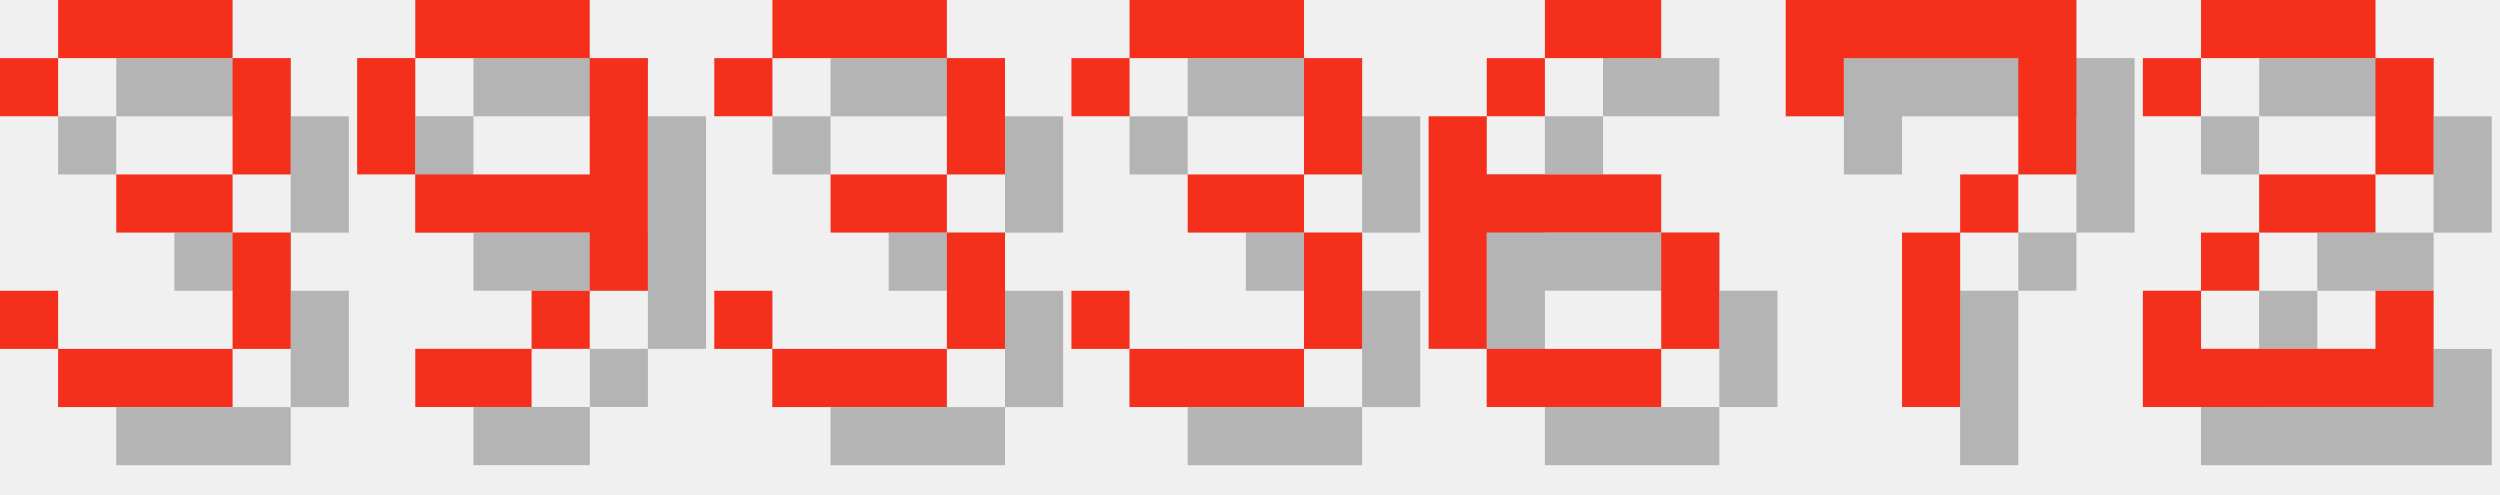
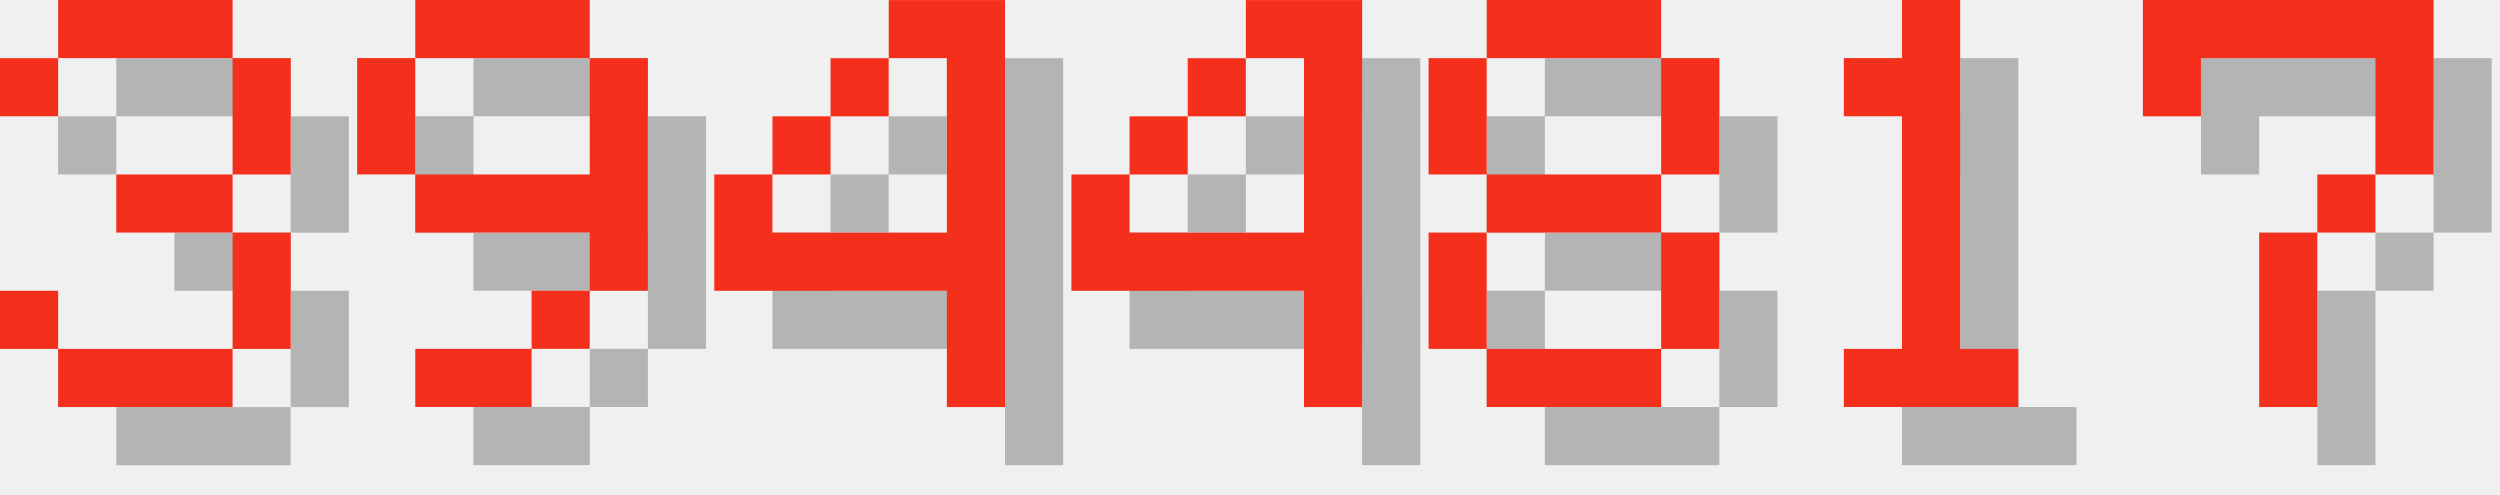
<svg xmlns="http://www.w3.org/2000/svg" version="1.1" width="182.0" height="36">
  <style>
        .text-foreground {
            fill: #F4301C;
        }
        .text-shadow {
            fill: #000000;
            fill-opacity: 0.25;
        }
    </style>
  <g class="digit" id="digit_3" transform="translate(0.0, 0), scale(4)">
    <path id="digit_3_shadow" class="text-shadow" d="m1.058 2.117v1.058h1.058v-1.058h3.175v2.117h-2.117v1.058h2.117v2.117h-3.175v-1.058h-1.058v1.058h1.058v1.058h3.175v-1.058h1.058v-2.117h-1.058v-1.058h1.058v-2.117h-1.058v-1.058h-3.175v1.058h-1.058z" fill-opacity=".5" style="paint-order:stroke fill markers" />
    <path id="digit_3_fg" class="text-foreground" d="m0 1.058v1.058h1.058v-1.058h3.175v2.117h-2.117v1.058h2.117v2.117h-3.175v-1.058h-1.058v1.058h1.058v1.058h3.175v-1.058h1.058v-2.117h-1.058v-1.058h1.058v-2.117h-1.058v-1.058h-3.175v1.058h-1.058z" fill="#fff" style="paint-order:stroke fill markers" />
  </g>
  <g class="digit" id="digit_9" transform="translate(26.0, 0), scale(4)">
    <path id="digit_9_shadow" class="text-shadow" d="m2.117 1.058v1.058h3.175v-1.058h-3.175zm3.175 1.058v2.117h-3.175v1.058h3.175v1.058h1.058v-4.233h-1.058zm0 4.233h-1.058v1.058h1.058v-1.058zm-1.058 1.058h-2.117v1.058h2.117v-1.058zm-2.117-3.175v-2.117h-1.058v2.117h1.058z" fill-opacity=".5" style="paint-order:stroke fill markers" />
    <path id="digit_9_fg" class="text-foreground" d="m1.058 0v1.058h3.175v-1.058h-3.175zm3.175 1.058v2.117h-3.175v1.058h3.175v1.058h1.058v-4.233h-1.058zm0 4.233h-1.058v1.058h1.058v-1.058zm-1.058 1.058h-2.117v1.058h2.117v-1.058zm-2.117-3.175v-2.117h-1.058v2.117h1.058z" fill="#fff" style="paint-order:stroke fill markers" />
  </g>
-   <g class="digit" id="digit_3" transform="translate(52.0, 0), scale(4)">
-     <path id="digit_3_shadow" class="text-shadow" d="m1.058 2.117v1.058h1.058v-1.058h3.175v2.117h-2.117v1.058h2.117v2.117h-3.175v-1.058h-1.058v1.058h1.058v1.058h3.175v-1.058h1.058v-2.117h-1.058v-1.058h1.058v-2.117h-1.058v-1.058h-3.175v1.058h-1.058z" fill-opacity=".5" style="paint-order:stroke fill markers" />
-     <path id="digit_3_fg" class="text-foreground" d="m0 1.058v1.058h1.058v-1.058h3.175v2.117h-2.117v1.058h2.117v2.117h-3.175v-1.058h-1.058v1.058h1.058v1.058h3.175v-1.058h1.058v-2.117h-1.058v-1.058h1.058v-2.117h-1.058v-1.058h-3.175v1.058h-1.058z" fill="#fff" style="paint-order:stroke fill markers" />
+   <g class="digit" id="digit_4" transform="translate(52.0, 0), scale(4)">
+     <path id="digit_4_shadow" class="text-shadow" d="m4.233 1.058v1.058h1.058v3.175h-3.175v-1.058h-1.058v2.117h4.233v2.117h1.058v-7.408h-2.117zm-2.117 3.175h1.058v-1.058h-1.058v1.058zm1.058-1.058h1.058v-1.058h-1.058v1.058z" fill-opacity=".5" style="paint-order:stroke fill markers" />
+     <path id="digit_4_fg" class="text-foreground" d="m3.175 0v1.058h1.058v3.175h-3.175v-1.058h-1.058v2.117h4.233v2.117h1.058v-7.408h-2.117zm-2.117 3.175h1.058v-1.058h-1.058v1.058zm1.058-1.058h1.058v-1.058h-1.058v1.058z" fill="#fff" style="paint-order:stroke fill markers" />
  </g>
-   <g class="digit" id="digit_3" transform="translate(78.0, 0), scale(4)">
-     <path id="digit_3_shadow" class="text-shadow" d="m1.058 2.117v1.058h1.058v-1.058h3.175v2.117h-2.117v1.058h2.117v2.117h-3.175v-1.058h-1.058v1.058h1.058v1.058h3.175v-1.058h1.058v-2.117h-1.058v-1.058h1.058v-2.117h-1.058v-1.058h-3.175v1.058h-1.058z" fill-opacity=".5" style="paint-order:stroke fill markers" />
-     <path id="digit_3_fg" class="text-foreground" d="m0 1.058v1.058h1.058v-1.058h3.175v2.117h-2.117v1.058h2.117v2.117h-3.175v-1.058h-1.058v1.058h1.058v1.058h3.175v-1.058h1.058v-2.117h-1.058v-1.058h1.058v-2.117h-1.058v-1.058h-3.175v1.058h-1.058z" fill="#fff" style="paint-order:stroke fill markers" />
+   <g class="digit" id="digit_4" transform="translate(78.0, 0), scale(4)">
+     <path id="digit_4_shadow" class="text-shadow" d="m4.233 1.058v1.058h1.058v3.175h-3.175v-1.058h-1.058v2.117h4.233v2.117h1.058v-7.408h-2.117zm-2.117 3.175h1.058v-1.058h-1.058v1.058zm1.058-1.058h1.058v-1.058h-1.058v1.058z" fill-opacity=".5" style="paint-order:stroke fill markers" />
+     <path id="digit_4_fg" class="text-foreground" d="m3.175 0v1.058h1.058v3.175h-3.175v-1.058h-1.058v2.117h4.233v2.117h1.058v-7.408h-2.117zm-2.117 3.175h1.058v-1.058h-1.058v1.058zm1.058-1.058h1.058v-1.058h-1.058v1.058z" fill="#fff" style="paint-order:stroke fill markers" />
  </g>
-   <g class="digit" id="digit_6" transform="translate(104.0, 0), scale(4)">
-     <path id="digit_6_shadow" class="text-shadow" d="m3.175 1.058v1.058h2.117v-1.058h-2.117zm0 1.058h-1.058v1.058h1.058v-1.058zm-1.058 1.058h-1.058v4.233h1.058v-2.117h3.175v-1.058h-3.175v-1.058zm3.175 2.117v2.117h1.058v-2.117h-1.058zm0 2.117h-3.175v1.058h3.175v-1.058z" fill-opacity=".5" style="paint-order:stroke fill markers" />
-     <path id="digit_6_fg" class="text-foreground" d="m2.117 0v1.058h2.117v-1.058h-2.117zm0 1.058h-1.058v1.058h1.058v-1.058zm-1.058 1.058h-1.058v4.233h1.058v-2.117h3.175v-1.058h-3.175v-1.058zm3.175 2.117v2.117h1.058v-2.117h-1.058zm0 2.117h-3.175v1.058h3.175v-1.058z" fill="#fff" style="paint-order:stroke fill markers" />
+   <g class="digit" id="digit_8" transform="translate(104.0, 0), scale(4)">
+     <path id="digit_8_shadow" class="text-shadow" d="m2.117 1.058v1.058h3.175v-1.058h-3.175zm3.175 1.058v2.117h1.058v-2.117h-1.058zm0 2.117h-3.175v1.058h3.175v-1.058zm0 1.058v2.117h1.058v-2.117h-1.058zm0 2.117h-3.175v1.058h3.175v-1.058zm-3.175 0v-2.117h-1.058v2.117h1.058zm0-3.175v-2.117h-1.058v2.117h1.058z" fill-opacity=".5" style="paint-order:stroke fill markers" />
+     <path id="digit_8_fg" class="text-foreground" d="m1.058 0v1.058h3.175v-1.058h-3.175zm3.175 1.058v2.117h1.058v-2.117h-1.058zm0 2.117h-3.175v1.058h3.175v-1.058zm0 1.058v2.117h1.058v-2.117h-1.058zm0 2.117h-3.175v1.058h3.175v-1.058zm-3.175 0v-2.117h-1.058v2.117h1.058zm0-3.175v-2.117h-1.058v2.117h1.058z" fill="#fff" style="paint-order:stroke fill markers" />
  </g>
-   <g class="digit" id="digit_7" transform="translate(130.0, 0), scale(4)">
+   <g class="digit" id="digit_1" transform="translate(130.0, 0), scale(4)">
+     <path id="digit_1_shadow" class="text-shadow" d="m2.117 2.117v1.058h1.058v4.233h-1.058v1.058h3.175v-1.058h-1.058v-6.35h-1.058v1.058h-1.058z" fill-opacity=".5" style="paint-order:stroke fill markers" />
+     <path id="digit_1_fg" class="text-foreground" d="m1.058 1.058v1.058h1.058v4.233h-1.058v1.058h3.175v-1.058h-1.058v-6.35h-1.058v1.058h-1.058z" fill="#fff" style="paint-order:stroke fill markers" />
+   </g>
+   <g class="digit" id="digit_7" transform="translate(156.0, 0), scale(4)">
    <path id="digit_7_shadow" class="text-shadow" d="m1.058 1.058 2e-6 2.117h1.058v-1.058h3.175v1.058l2e-7 1.058h-1.058v1.058h-1.058l4e-7 3.175 1.058 1e-7v-3.175h1.058v-1.058h1.058l5e-7 -1.058v-2.117z" fill-opacity=".5" style="paint-order:stroke fill markers" />
    <path id="digit_7_fg" class="text-foreground" d="m0 0 2e-6 2.117h1.058v-1.058h3.175v1.058l2e-7 1.058h-1.058v1.058h-1.058l4e-7 3.175 1.058 1e-7v-3.175h1.058v-1.058h1.058l5e-7 -1.058v-2.117z" fill="#fff" style="paint-order:stroke fill markers" />
  </g>
-   <g class="digit" id="digit_2" transform="translate(156.0, 0), scale(4)">
-     <path id="digit_2_shadow" class="text-shadow" d="m1.058 2.117v1.058h1.058v-1.058h3.175v2.117h-2.117v1.058h-1.058v1.058h-1.058v2.117h5.292v-2.117h-1.058v1.058h-3.175v-1.058h1.058v-1.058h2.117v-1.058h1.058v-2.117h-1.058v-1.058h-3.175v1.058h-1.058z" fill-opacity=".5" style="paint-order:stroke fill markers" />
-     <path id="digit_2_fg" class="text-foreground" d="m0 1.058v1.058h1.058v-1.058h3.175v2.117h-2.117v1.058h-1.058v1.058h-1.058v2.117h5.292v-2.117h-1.058v1.058h-3.175v-1.058h1.058v-1.058h2.117v-1.058h1.058v-2.117h-1.058v-1.058h-3.175v1.058h-1.058z" fill="#fff" style="paint-order:stroke fill markers" />
-   </g>
</svg>
